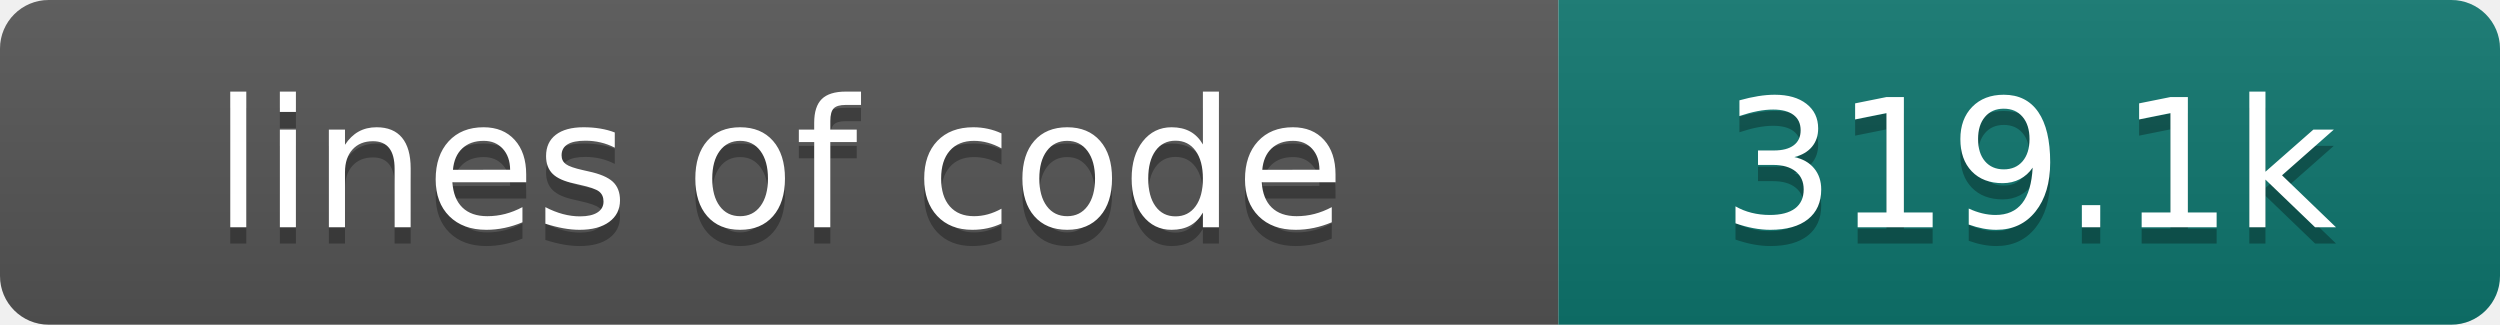
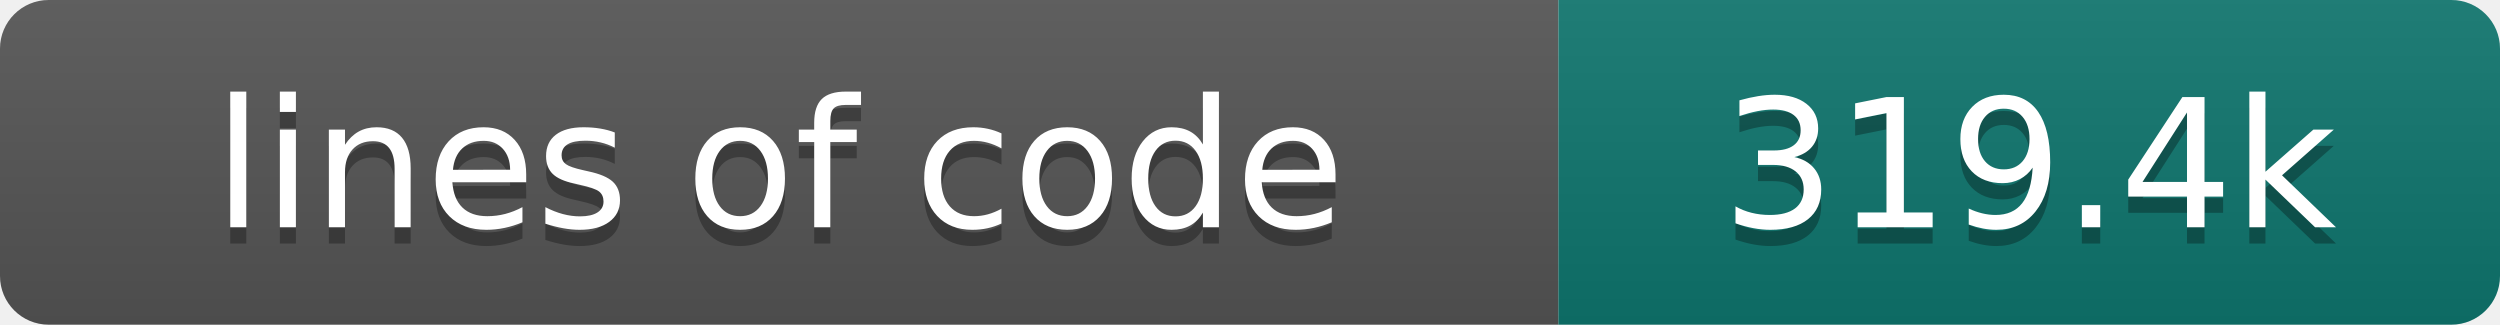
- <svg xmlns="http://www.w3.org/2000/svg" width="154" height="20" role="img" aria-label="lines of code: 319.1k">
+ <svg xmlns="http://www.w3.org/2000/svg" width="154" height="20" role="img" aria-label="lines of code: 319.4k">
  <linearGradient id="s" x2="0" y2="100%">
    <stop offset="0" stop-color="#bbb" stop-opacity=".1" />
    <stop offset="1" stop-opacity=".1" />
  </linearGradient>
  <clipPath id="r">
    <rect width="154" height="20" rx="3" fill="#fff" />
  </clipPath>
  <g clip-path="url(#r)">
    <rect width="96" height="20" fill="#555" />
    <rect x="96" width="58" height="20" fill="#0f766e" />
    <rect width="154" height="20" fill="url(#s)" />
  </g>
  <g fill="#fff" text-anchor="middle" font-family="DejaVu Sans,Verdana,Geneva,sans-serif" font-size="110">
    <text x="480" y="150" fill="#010101" fill-opacity=".3" transform="scale(.1)" textLength="860" lengthAdjust="spacing">lines of code</text>
    <text x="480" y="140" transform="scale(.1)" textLength="860" lengthAdjust="spacing">lines of code</text>
-     <text x="1250" y="150" fill="#010101" fill-opacity=".3" transform="scale(.1)" textLength="480" lengthAdjust="spacing">319.1k</text>
-     <text x="1250" y="140" transform="scale(.1)" textLength="480" lengthAdjust="spacing">319.1k</text>
+     <text x="1250" y="150" fill="#010101" fill-opacity=".3" transform="scale(.1)" textLength="480" lengthAdjust="spacing">319.4k</text>
+     <text x="1250" y="140" transform="scale(.1)" textLength="480" lengthAdjust="spacing">319.4k</text>
  </g>
</svg>
